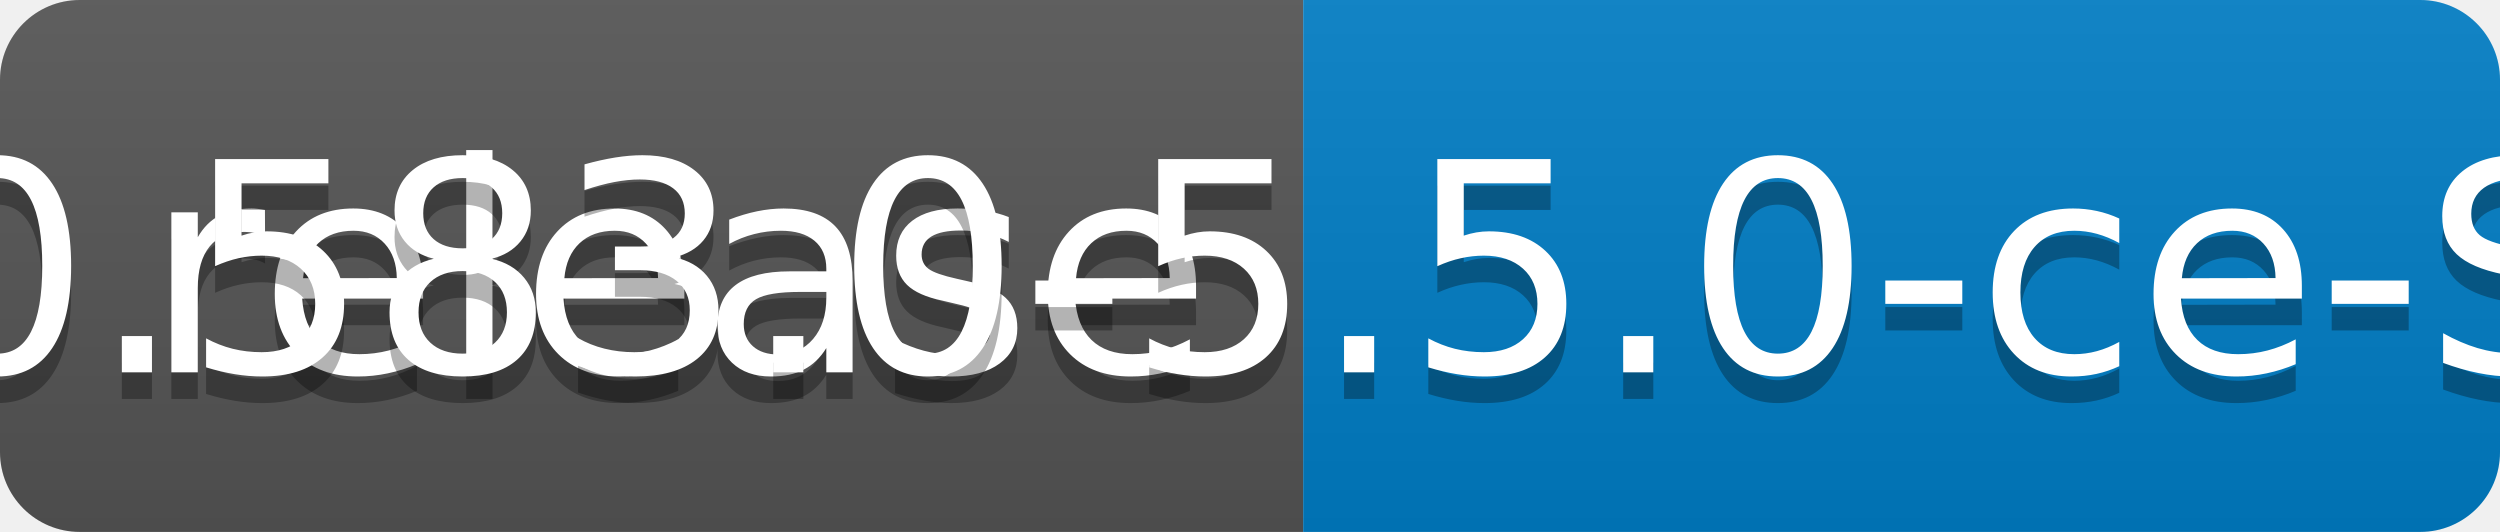
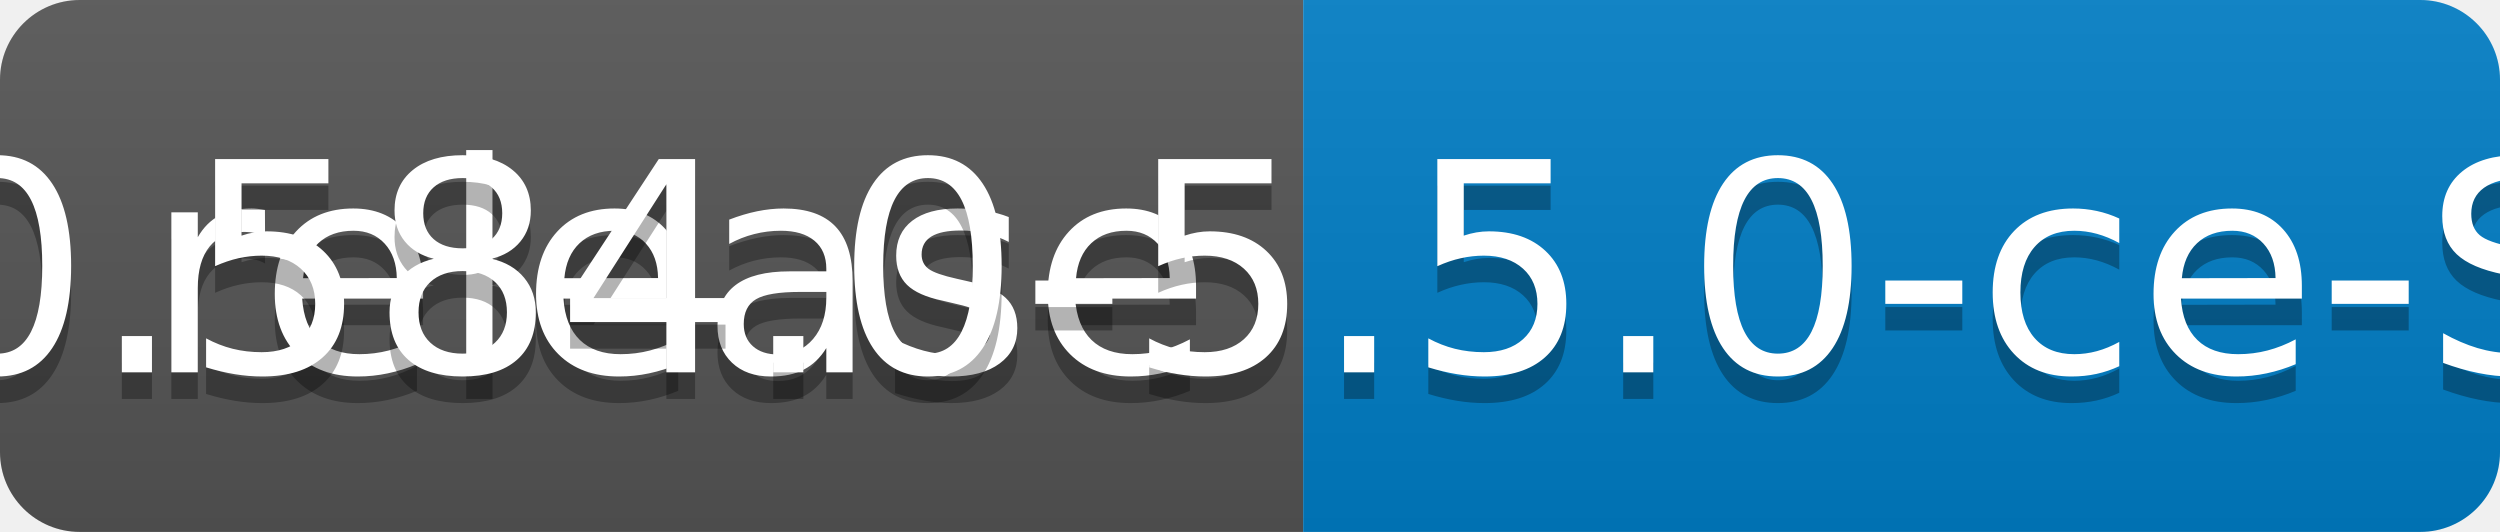
<svg xmlns="http://www.w3.org/2000/svg" width="94" height="20">
  <linearGradient id="b" x2="0" y2="100%">
    <stop offset="0" stop-color="#bbb" stop-opacity=".1" />
    <stop offset="1" stop-opacity=".1" />
  </linearGradient>
  <clipPath id="a">
    <rect width="94" height="20" rx="3" fill="#fff" />
  </clipPath>
  <g clip-path="url(#a)">
    <path fill="#555" d="M0 0h49v20H0z" />
    <path fill="#007ec6" d="M49 0h45v20H49z" />
    <path fill="url(#b)" d="M0 0h94v20H0z" />
  </g>
  <g fill="#fff" text-anchor="middle" font-family="DejaVu Sans,Verdana,Geneva,sans-serif" font-size="110">
    <text x="255" y="150" fill="#010101" fill-opacity=".3" transform="scale(.1)" textLength="390">release</text>
    <text x="255" y="140" transform="scale(.1)" textLength="390">release</text>
-     <text x="705" y="150" fill="#010101" fill-opacity=".3" transform="scale(.1)" textLength="350">v0.583.0-5.5.0-ce-SNAPSHOT</text>
-     <text x="705" y="140" transform="scale(.1)" textLength="350">v0.583.0-5.5.0-ce-SNAPSHOT</text>
+     <text x="705" y="150" fill="#010101" fill-opacity=".3" transform="scale(.1)" textLength="350">v0.584.0-5.5.0-ce-SNAPSHOT</text>
+     <text x="705" y="140" transform="scale(.1)" textLength="350">v0.584.0-5.5.0-ce-SNAPSHOT</text>
  </g>
</svg>
